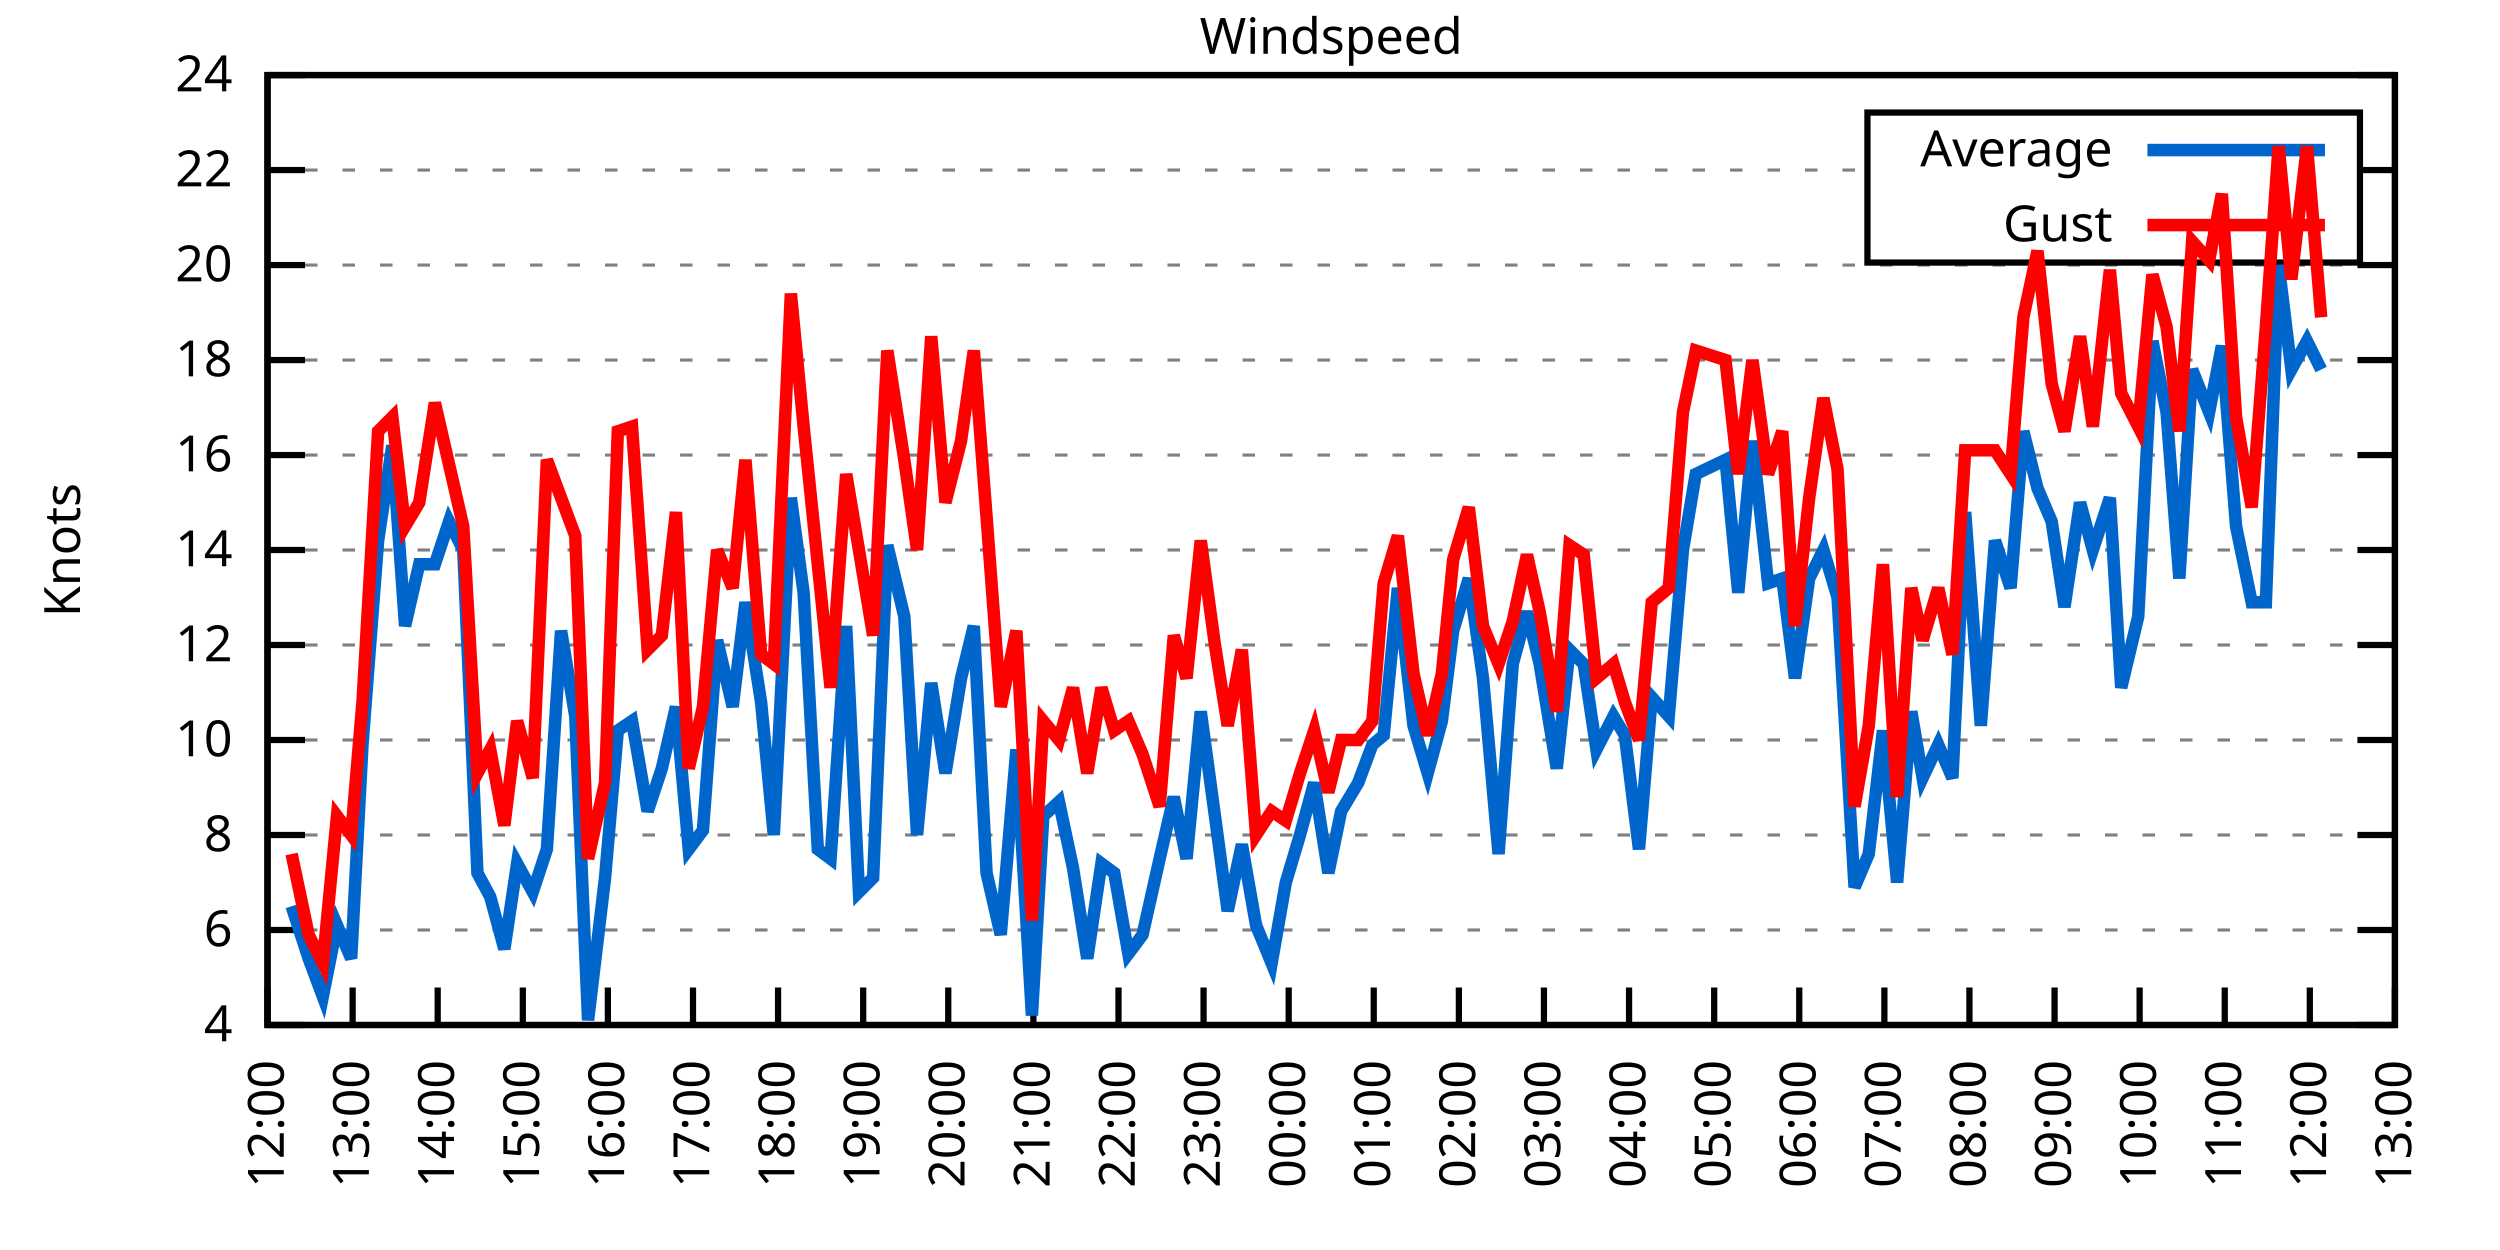
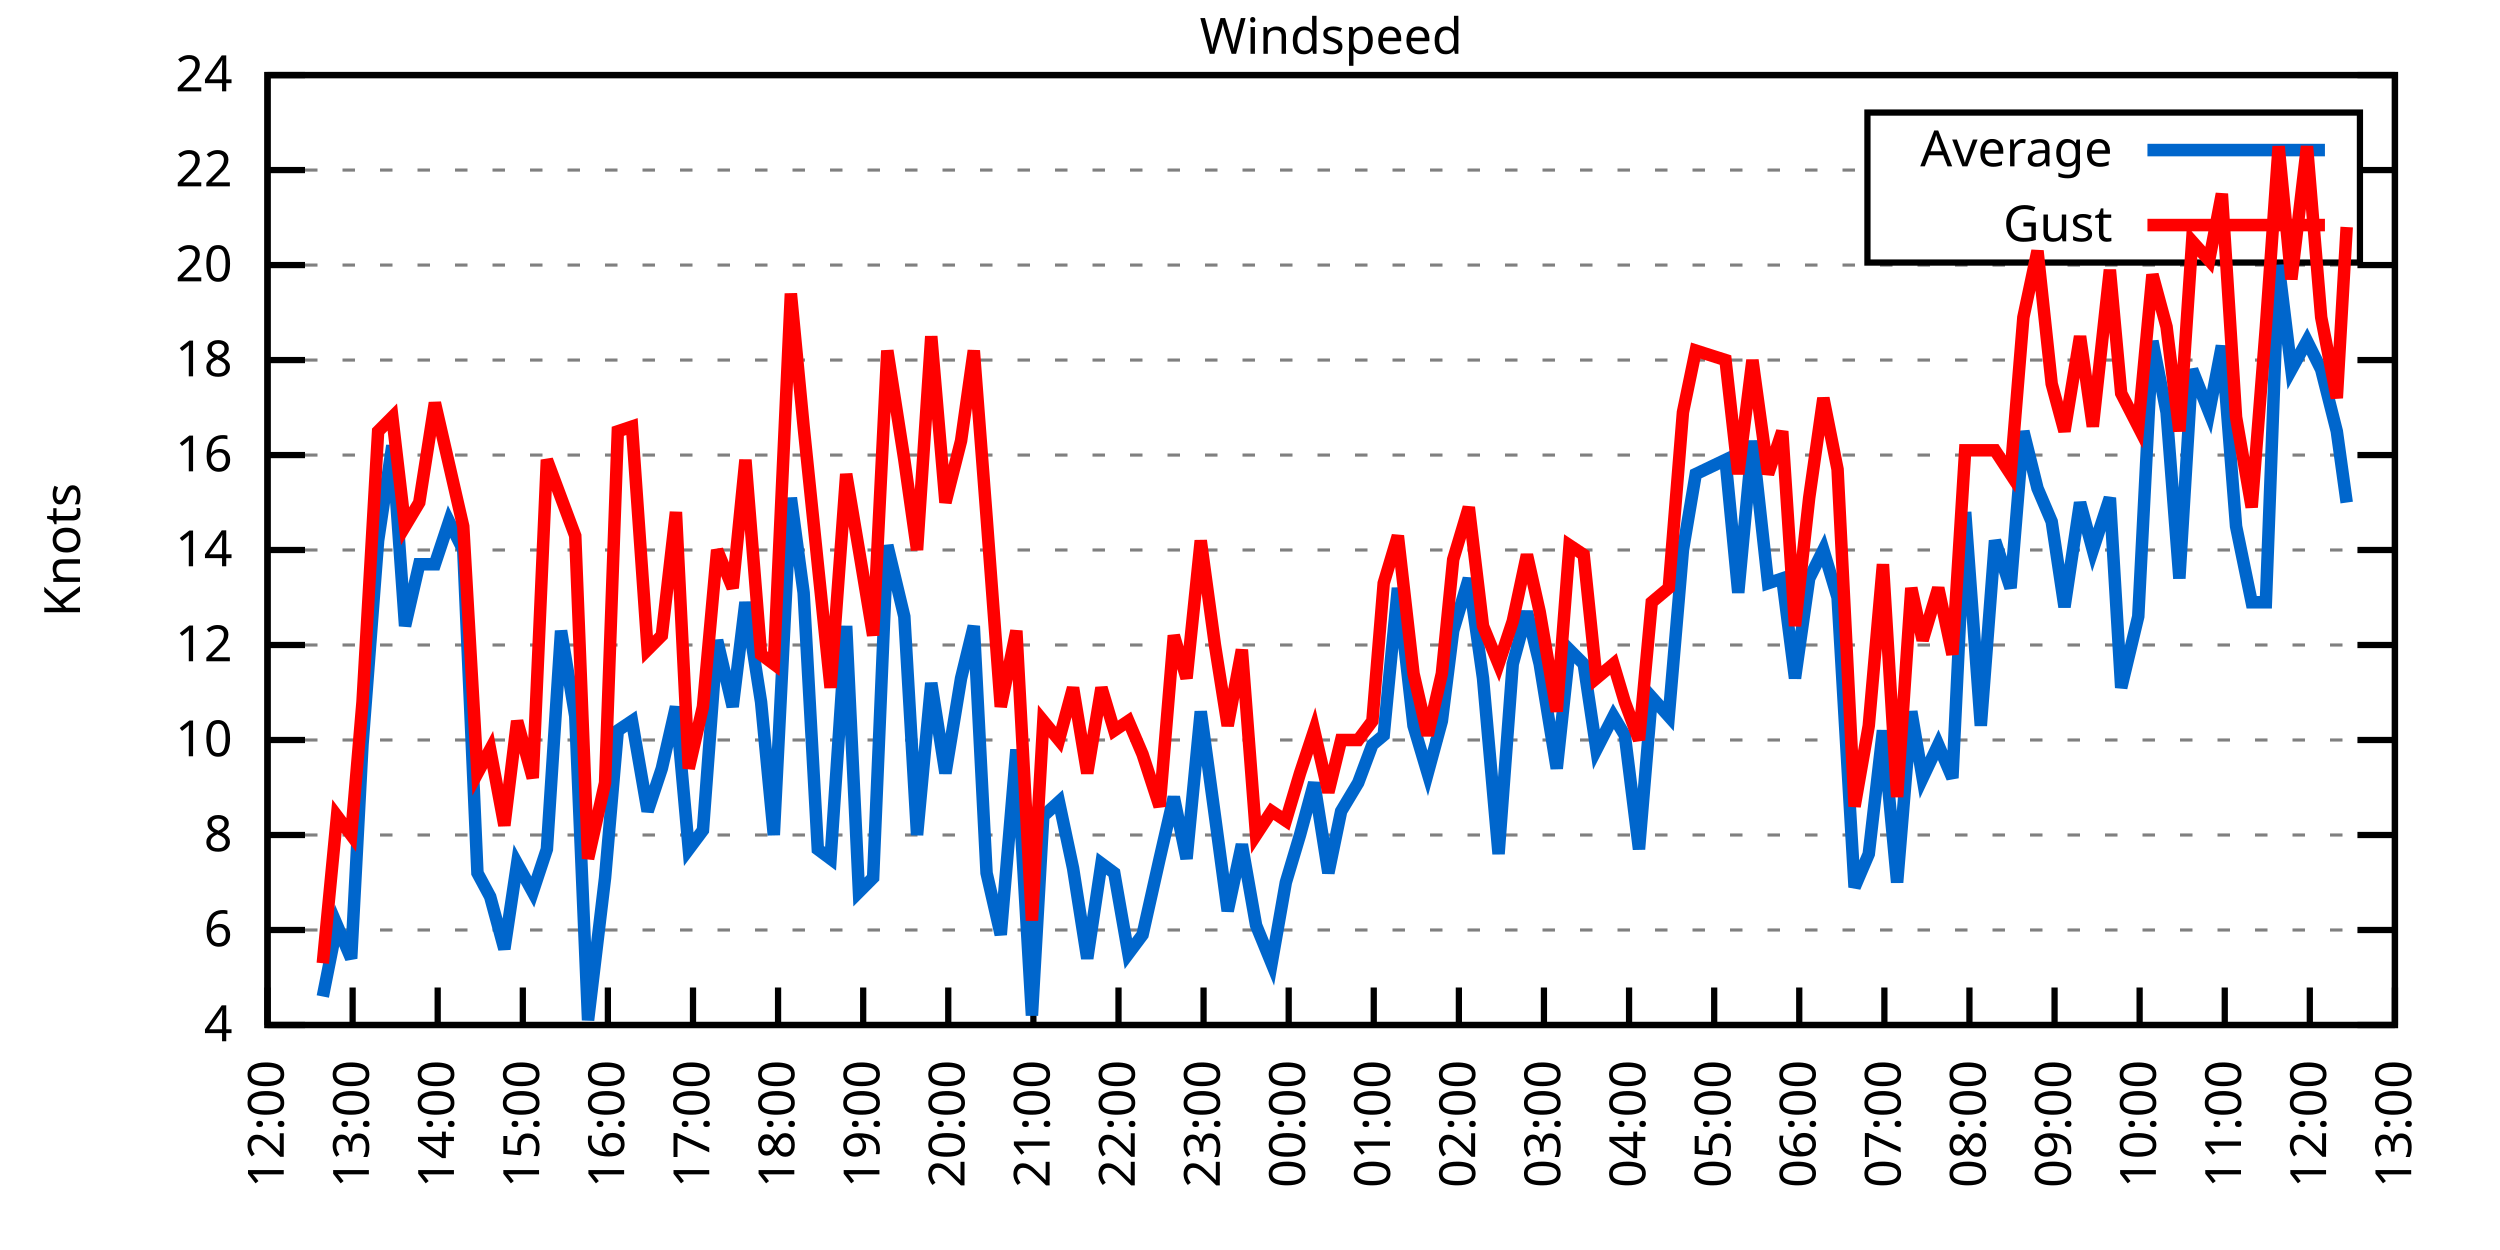
<svg xmlns="http://www.w3.org/2000/svg" xmlns:xlink="http://www.w3.org/1999/xlink" width="400" height="200" viewBox="0 0 400 200">
  <g id="gnuplot_canvas">
    <rect x="0" y="0" width="400" height="200" fill="none" />
    <defs>
      <circle id="gpDot" r="0.5" stroke-width="0.5" stroke="currentColor" />
      <path id="gpPt0" stroke-width="0.333" stroke="currentColor" d="M-1,0 h2 M0,-1 v2" />
      <path id="gpPt1" stroke-width="0.333" stroke="currentColor" d="M-1,-1 L1,1 M1,-1 L-1,1" />
      <path id="gpPt2" stroke-width="0.333" stroke="currentColor" d="M-1,0 L1,0 M0,-1 L0,1 M-1,-1 L1,1 M-1,1 L1,-1" />
      <rect id="gpPt3" stroke-width="0.333" stroke="currentColor" x="-1" y="-1" width="2" height="2" />
      <rect id="gpPt4" stroke-width="0.333" stroke="currentColor" fill="currentColor" x="-1" y="-1" width="2" height="2" />
      <circle id="gpPt5" stroke-width="0.333" stroke="currentColor" cx="0" cy="0" r="1" />
      <use xlink:href="#gpPt5" id="gpPt6" fill="currentColor" stroke="none" />
      <path id="gpPt7" stroke-width="0.333" stroke="currentColor" d="M0,-1.33 L-1.33,0.67 L1.33,0.67 z" />
      <use xlink:href="#gpPt7" id="gpPt8" fill="currentColor" stroke="none" />
      <use xlink:href="#gpPt7" id="gpPt9" stroke="currentColor" transform="rotate(180)" />
      <use xlink:href="#gpPt9" id="gpPt10" fill="currentColor" stroke="none" />
      <use xlink:href="#gpPt3" id="gpPt11" stroke="currentColor" transform="rotate(45)" />
      <use xlink:href="#gpPt11" id="gpPt12" fill="currentColor" stroke="none" />
      <path id="gpPt13" stroke-width="0.333" stroke="currentColor" d="M0,1.330 L1.265,0.411 L0.782,-1.067 L-0.782,-1.076 L-1.265,0.411 z" />
      <use xlink:href="#gpPt13" id="gpPt14" fill="currentColor" stroke="none" />
      <filter id="textbox" filterUnits="objectBoundingBox" x="0" y="0" height="1" width="1">
        <feFlood flood-color="white" flood-opacity="1" result="bgnd" />
        <feComposite in="SourceGraphic" in2="bgnd" operator="atop" />
      </filter>
      <filter id="greybox" filterUnits="objectBoundingBox" x="0" y="0" height="1" width="1">
        <feFlood flood-color="lightgrey" flood-opacity="1" result="grey" />
        <feComposite in="SourceGraphic" in2="grey" operator="atop" />
      </filter>
    </defs>
    <g fill="none" color="white" stroke="currentColor" stroke-width="1.00" stroke-linecap="butt" stroke-linejoin="miter">
</g>
    <g fill="none" color="black" stroke="currentColor" stroke-width="1.00" stroke-linecap="butt" stroke-linejoin="miter">
      <g stroke="none" shape-rendering="crispEdges">
        <polygon fill="rgb(255, 255, 255)" points="42.80,164.00 383.18,164.00 383.18,12.02 42.80,12.02 " />
      </g>
    </g>
    <g fill="none" color="black" stroke="currentColor" stroke-width="1.00" stroke-linecap="butt" stroke-linejoin="miter">
</g>
    <g fill="none" color="black" stroke="black" stroke-width="0.50" stroke-linecap="butt" stroke-linejoin="miter">
</g>
    <g fill="none" color="gray" stroke="currentColor" stroke-width="0.50" stroke-linecap="butt" stroke-linejoin="miter">
      <path stroke="gray" stroke-dasharray="2,4" class="gridline" d="M42.80,164.00 L383.19,164.00  " />
    </g>
    <g fill="none" color="gray" stroke="gray" stroke-width="1.00" stroke-linecap="butt" stroke-linejoin="miter">
</g>
    <g fill="none" color="black" stroke="currentColor" stroke-width="1.00" stroke-linecap="butt" stroke-linejoin="miter">
      <path stroke="black" d="M42.80,164.00 L48.80,164.00 M383.19,164.00 L377.19,164.00  " />
      <g transform="translate(37.20,166.60)" stroke="none" fill="black" font-family="Sans" font-size="8.00" text-anchor="end">
        <text>
          <tspan font-family="Sans"> 4</tspan>
        </text>
      </g>
    </g>
    <g fill="none" color="black" stroke="currentColor" stroke-width="1.00" stroke-linecap="butt" stroke-linejoin="miter">
</g>
    <g fill="none" color="black" stroke="black" stroke-width="0.50" stroke-linecap="butt" stroke-linejoin="miter">
</g>
    <g fill="none" color="gray" stroke="currentColor" stroke-width="0.50" stroke-linecap="butt" stroke-linejoin="miter">
      <path stroke="gray" stroke-dasharray="2,4" class="gridline" d="M42.80,148.80 L383.19,148.80  " />
    </g>
    <g fill="none" color="gray" stroke="gray" stroke-width="1.00" stroke-linecap="butt" stroke-linejoin="miter">
</g>
    <g fill="none" color="black" stroke="currentColor" stroke-width="1.00" stroke-linecap="butt" stroke-linejoin="miter">
      <path stroke="black" d="M42.80,148.80 L48.80,148.80 M383.19,148.80 L377.19,148.80  " />
      <g transform="translate(37.20,151.40)" stroke="none" fill="black" font-family="Sans" font-size="8.00" text-anchor="end">
        <text>
          <tspan font-family="Sans"> 6</tspan>
        </text>
      </g>
    </g>
    <g fill="none" color="black" stroke="currentColor" stroke-width="1.00" stroke-linecap="butt" stroke-linejoin="miter">
</g>
    <g fill="none" color="black" stroke="black" stroke-width="0.50" stroke-linecap="butt" stroke-linejoin="miter">
</g>
    <g fill="none" color="gray" stroke="currentColor" stroke-width="0.50" stroke-linecap="butt" stroke-linejoin="miter">
      <path stroke="gray" stroke-dasharray="2,4" class="gridline" d="M42.80,133.60 L383.19,133.60  " />
    </g>
    <g fill="none" color="gray" stroke="gray" stroke-width="1.00" stroke-linecap="butt" stroke-linejoin="miter">
</g>
    <g fill="none" color="black" stroke="currentColor" stroke-width="1.00" stroke-linecap="butt" stroke-linejoin="miter">
      <path stroke="black" d="M42.80,133.60 L48.80,133.60 M383.19,133.60 L377.19,133.60  " />
      <g transform="translate(37.20,136.20)" stroke="none" fill="black" font-family="Sans" font-size="8.00" text-anchor="end">
        <text>
          <tspan font-family="Sans"> 8</tspan>
        </text>
      </g>
    </g>
    <g fill="none" color="black" stroke="currentColor" stroke-width="1.00" stroke-linecap="butt" stroke-linejoin="miter">
</g>
    <g fill="none" color="black" stroke="black" stroke-width="0.50" stroke-linecap="butt" stroke-linejoin="miter">
</g>
    <g fill="none" color="gray" stroke="currentColor" stroke-width="0.50" stroke-linecap="butt" stroke-linejoin="miter">
      <path stroke="gray" stroke-dasharray="2,4" class="gridline" d="M42.80,118.40 L383.19,118.40  " />
    </g>
    <g fill="none" color="gray" stroke="gray" stroke-width="1.00" stroke-linecap="butt" stroke-linejoin="miter">
</g>
    <g fill="none" color="black" stroke="currentColor" stroke-width="1.00" stroke-linecap="butt" stroke-linejoin="miter">
      <path stroke="black" d="M42.80,118.40 L48.80,118.40 M383.19,118.40 L377.19,118.40  " />
      <g transform="translate(37.20,121.00)" stroke="none" fill="black" font-family="Sans" font-size="8.00" text-anchor="end">
        <text>
          <tspan font-family="Sans"> 10</tspan>
        </text>
      </g>
    </g>
    <g fill="none" color="black" stroke="currentColor" stroke-width="1.00" stroke-linecap="butt" stroke-linejoin="miter">
</g>
    <g fill="none" color="black" stroke="black" stroke-width="0.50" stroke-linecap="butt" stroke-linejoin="miter">
</g>
    <g fill="none" color="gray" stroke="currentColor" stroke-width="0.50" stroke-linecap="butt" stroke-linejoin="miter">
      <path stroke="gray" stroke-dasharray="2,4" class="gridline" d="M42.80,103.20 L383.19,103.20  " />
    </g>
    <g fill="none" color="gray" stroke="gray" stroke-width="1.00" stroke-linecap="butt" stroke-linejoin="miter">
</g>
    <g fill="none" color="black" stroke="currentColor" stroke-width="1.00" stroke-linecap="butt" stroke-linejoin="miter">
      <path stroke="black" d="M42.80,103.20 L48.80,103.20 M383.19,103.20 L377.19,103.20  " />
      <g transform="translate(37.20,105.80)" stroke="none" fill="black" font-family="Sans" font-size="8.00" text-anchor="end">
        <text>
          <tspan font-family="Sans"> 12</tspan>
        </text>
      </g>
    </g>
    <g fill="none" color="black" stroke="currentColor" stroke-width="1.00" stroke-linecap="butt" stroke-linejoin="miter">
</g>
    <g fill="none" color="black" stroke="black" stroke-width="0.50" stroke-linecap="butt" stroke-linejoin="miter">
</g>
    <g fill="none" color="gray" stroke="currentColor" stroke-width="0.50" stroke-linecap="butt" stroke-linejoin="miter">
      <path stroke="gray" stroke-dasharray="2,4" class="gridline" d="M42.80,88.00 L383.19,88.00  " />
    </g>
    <g fill="none" color="gray" stroke="gray" stroke-width="1.00" stroke-linecap="butt" stroke-linejoin="miter">
</g>
    <g fill="none" color="black" stroke="currentColor" stroke-width="1.00" stroke-linecap="butt" stroke-linejoin="miter">
      <path stroke="black" d="M42.80,88.00 L48.80,88.00 M383.19,88.00 L377.19,88.00  " />
      <g transform="translate(37.20,90.60)" stroke="none" fill="black" font-family="Sans" font-size="8.00" text-anchor="end">
        <text>
          <tspan font-family="Sans"> 14</tspan>
        </text>
      </g>
    </g>
    <g fill="none" color="black" stroke="currentColor" stroke-width="1.00" stroke-linecap="butt" stroke-linejoin="miter">
</g>
    <g fill="none" color="black" stroke="black" stroke-width="0.50" stroke-linecap="butt" stroke-linejoin="miter">
</g>
    <g fill="none" color="gray" stroke="currentColor" stroke-width="0.50" stroke-linecap="butt" stroke-linejoin="miter">
      <path stroke="gray" stroke-dasharray="2,4" class="gridline" d="M42.80,72.81 L383.19,72.81  " />
    </g>
    <g fill="none" color="gray" stroke="gray" stroke-width="1.00" stroke-linecap="butt" stroke-linejoin="miter">
</g>
    <g fill="none" color="black" stroke="currentColor" stroke-width="1.00" stroke-linecap="butt" stroke-linejoin="miter">
      <path stroke="black" d="M42.80,72.81 L48.80,72.81 M383.19,72.81 L377.19,72.81  " />
      <g transform="translate(37.20,75.41)" stroke="none" fill="black" font-family="Sans" font-size="8.00" text-anchor="end">
        <text>
          <tspan font-family="Sans"> 16</tspan>
        </text>
      </g>
    </g>
    <g fill="none" color="black" stroke="currentColor" stroke-width="1.00" stroke-linecap="butt" stroke-linejoin="miter">
</g>
    <g fill="none" color="black" stroke="black" stroke-width="0.50" stroke-linecap="butt" stroke-linejoin="miter">
</g>
    <g fill="none" color="gray" stroke="currentColor" stroke-width="0.50" stroke-linecap="butt" stroke-linejoin="miter">
      <path stroke="gray" stroke-dasharray="2,4" class="gridline" d="M42.80,57.61 L383.19,57.61  " />
    </g>
    <g fill="none" color="gray" stroke="gray" stroke-width="1.00" stroke-linecap="butt" stroke-linejoin="miter">
</g>
    <g fill="none" color="black" stroke="currentColor" stroke-width="1.00" stroke-linecap="butt" stroke-linejoin="miter">
      <path stroke="black" d="M42.80,57.61 L48.80,57.61 M383.19,57.61 L377.19,57.61  " />
      <g transform="translate(37.20,60.21)" stroke="none" fill="black" font-family="Sans" font-size="8.00" text-anchor="end">
        <text>
          <tspan font-family="Sans"> 18</tspan>
        </text>
      </g>
    </g>
    <g fill="none" color="black" stroke="currentColor" stroke-width="1.00" stroke-linecap="butt" stroke-linejoin="miter">
</g>
    <g fill="none" color="black" stroke="black" stroke-width="0.50" stroke-linecap="butt" stroke-linejoin="miter">
</g>
    <g fill="none" color="gray" stroke="currentColor" stroke-width="0.50" stroke-linecap="butt" stroke-linejoin="miter">
      <path stroke="gray" stroke-dasharray="2,4" class="gridline" d="M42.80,42.41 L383.19,42.41  " />
    </g>
    <g fill="none" color="gray" stroke="gray" stroke-width="1.00" stroke-linecap="butt" stroke-linejoin="miter">
</g>
    <g fill="none" color="black" stroke="currentColor" stroke-width="1.00" stroke-linecap="butt" stroke-linejoin="miter">
      <path stroke="black" d="M42.80,42.41 L48.80,42.41 M383.19,42.41 L377.19,42.41  " />
      <g transform="translate(37.20,45.01)" stroke="none" fill="black" font-family="Sans" font-size="8.00" text-anchor="end">
        <text>
          <tspan font-family="Sans"> 20</tspan>
        </text>
      </g>
    </g>
    <g fill="none" color="black" stroke="currentColor" stroke-width="1.00" stroke-linecap="butt" stroke-linejoin="miter">
</g>
    <g fill="none" color="black" stroke="black" stroke-width="0.50" stroke-linecap="butt" stroke-linejoin="miter">
</g>
    <g fill="none" color="gray" stroke="currentColor" stroke-width="0.50" stroke-linecap="butt" stroke-linejoin="miter">
      <path stroke="gray" stroke-dasharray="2,4" class="gridline" d="M42.80,27.21 L298.79,27.21 M377.59,27.21 L383.19,27.21  " />
    </g>
    <g fill="none" color="gray" stroke="gray" stroke-width="1.00" stroke-linecap="butt" stroke-linejoin="miter">
</g>
    <g fill="none" color="black" stroke="currentColor" stroke-width="1.00" stroke-linecap="butt" stroke-linejoin="miter">
      <path stroke="black" d="M42.80,27.21 L48.80,27.21 M383.19,27.21 L377.19,27.21  " />
      <g transform="translate(37.20,29.81)" stroke="none" fill="black" font-family="Sans" font-size="8.00" text-anchor="end">
        <text>
          <tspan font-family="Sans"> 22</tspan>
        </text>
      </g>
    </g>
    <g fill="none" color="black" stroke="currentColor" stroke-width="1.00" stroke-linecap="butt" stroke-linejoin="miter">
</g>
    <g fill="none" color="black" stroke="black" stroke-width="0.50" stroke-linecap="butt" stroke-linejoin="miter">
</g>
    <g fill="none" color="gray" stroke="currentColor" stroke-width="0.50" stroke-linecap="butt" stroke-linejoin="miter">
      <path stroke="gray" stroke-dasharray="2,4" class="gridline" d="M42.80,12.01 L383.19,12.01  " />
    </g>
    <g fill="none" color="gray" stroke="gray" stroke-width="1.00" stroke-linecap="butt" stroke-linejoin="miter">
</g>
    <g fill="none" color="black" stroke="currentColor" stroke-width="1.00" stroke-linecap="butt" stroke-linejoin="miter">
      <path stroke="black" d="M42.80,12.01 L48.80,12.01 M383.19,12.01 L377.19,12.01  " />
      <g transform="translate(37.20,14.61)" stroke="none" fill="black" font-family="Sans" font-size="8.00" text-anchor="end">
        <text>
          <tspan font-family="Sans"> 24</tspan>
        </text>
      </g>
    </g>
    <g fill="none" color="black" stroke="currentColor" stroke-width="1.00" stroke-linecap="butt" stroke-linejoin="miter">
      <path stroke="black" d="M42.80,164.00 L42.80,158.00  " />
      <g transform="translate(45.40,169.60) rotate(270.00)" stroke="none" fill="black" font-family="Sans" font-size="8.00" text-anchor="end">
        <text>
          <tspan font-family="Sans">12:00</tspan>
        </text>
      </g>
    </g>
    <g fill="none" color="black" stroke="currentColor" stroke-width="1.00" stroke-linecap="butt" stroke-linejoin="miter">
      <path stroke="black" d="M56.42,164.00 L56.42,158.00  " />
      <g transform="translate(59.02,169.60) rotate(270.00)" stroke="none" fill="black" font-family="Sans" font-size="8.00" text-anchor="end">
        <text>
          <tspan font-family="Sans">13:00</tspan>
        </text>
      </g>
    </g>
    <g fill="none" color="black" stroke="currentColor" stroke-width="1.00" stroke-linecap="butt" stroke-linejoin="miter">
      <path stroke="black" d="M70.03,164.00 L70.03,158.00  " />
      <g transform="translate(72.63,169.60) rotate(270.00)" stroke="none" fill="black" font-family="Sans" font-size="8.00" text-anchor="end">
        <text>
          <tspan font-family="Sans">14:00</tspan>
        </text>
      </g>
    </g>
    <g fill="none" color="black" stroke="currentColor" stroke-width="1.00" stroke-linecap="butt" stroke-linejoin="miter">
      <path stroke="black" d="M83.65,164.00 L83.65,158.00  " />
      <g transform="translate(86.25,169.60) rotate(270.00)" stroke="none" fill="black" font-family="Sans" font-size="8.00" text-anchor="end">
        <text>
          <tspan font-family="Sans">15:00</tspan>
        </text>
      </g>
    </g>
    <g fill="none" color="black" stroke="currentColor" stroke-width="1.00" stroke-linecap="butt" stroke-linejoin="miter">
      <path stroke="black" d="M97.26,164.00 L97.26,158.00  " />
      <g transform="translate(99.86,169.60) rotate(270.00)" stroke="none" fill="black" font-family="Sans" font-size="8.00" text-anchor="end">
        <text>
          <tspan font-family="Sans">16:00</tspan>
        </text>
      </g>
    </g>
    <g fill="none" color="black" stroke="currentColor" stroke-width="1.00" stroke-linecap="butt" stroke-linejoin="miter">
      <path stroke="black" d="M110.88,164.00 L110.88,158.00  " />
      <g transform="translate(113.48,169.60) rotate(270.00)" stroke="none" fill="black" font-family="Sans" font-size="8.00" text-anchor="end">
        <text>
          <tspan font-family="Sans">17:00</tspan>
        </text>
      </g>
    </g>
    <g fill="none" color="black" stroke="currentColor" stroke-width="1.00" stroke-linecap="butt" stroke-linejoin="miter">
      <path stroke="black" d="M124.49,164.00 L124.49,158.00  " />
      <g transform="translate(127.09,169.60) rotate(270.00)" stroke="none" fill="black" font-family="Sans" font-size="8.00" text-anchor="end">
        <text>
          <tspan font-family="Sans">18:00</tspan>
        </text>
      </g>
    </g>
    <g fill="none" color="black" stroke="currentColor" stroke-width="1.00" stroke-linecap="butt" stroke-linejoin="miter">
      <path stroke="black" d="M138.11,164.00 L138.11,158.00  " />
      <g transform="translate(140.71,169.60) rotate(270.00)" stroke="none" fill="black" font-family="Sans" font-size="8.00" text-anchor="end">
        <text>
          <tspan font-family="Sans">19:00</tspan>
        </text>
      </g>
    </g>
    <g fill="none" color="black" stroke="currentColor" stroke-width="1.00" stroke-linecap="butt" stroke-linejoin="miter">
      <path stroke="black" d="M151.72,164.00 L151.72,158.00  " />
      <g transform="translate(154.32,169.60) rotate(270.00)" stroke="none" fill="black" font-family="Sans" font-size="8.00" text-anchor="end">
        <text>
          <tspan font-family="Sans">20:00</tspan>
        </text>
      </g>
    </g>
    <g fill="none" color="black" stroke="currentColor" stroke-width="1.00" stroke-linecap="butt" stroke-linejoin="miter">
      <path stroke="black" d="M165.34,164.00 L165.34,158.00  " />
      <g transform="translate(167.94,169.60) rotate(270.00)" stroke="none" fill="black" font-family="Sans" font-size="8.00" text-anchor="end">
        <text>
          <tspan font-family="Sans">21:00</tspan>
        </text>
      </g>
    </g>
    <g fill="none" color="black" stroke="currentColor" stroke-width="1.00" stroke-linecap="butt" stroke-linejoin="miter">
      <path stroke="black" d="M178.96,164.00 L178.96,158.00  " />
      <g transform="translate(181.56,169.60) rotate(270.00)" stroke="none" fill="black" font-family="Sans" font-size="8.00" text-anchor="end">
        <text>
          <tspan font-family="Sans">22:00</tspan>
        </text>
      </g>
    </g>
    <g fill="none" color="black" stroke="currentColor" stroke-width="1.00" stroke-linecap="butt" stroke-linejoin="miter">
      <path stroke="black" d="M192.57,164.00 L192.57,158.00  " />
      <g transform="translate(195.17,169.60) rotate(270.00)" stroke="none" fill="black" font-family="Sans" font-size="8.00" text-anchor="end">
        <text>
          <tspan font-family="Sans">23:00</tspan>
        </text>
      </g>
    </g>
    <g fill="none" color="black" stroke="currentColor" stroke-width="1.00" stroke-linecap="butt" stroke-linejoin="miter">
      <path stroke="black" d="M206.19,164.00 L206.19,158.00  " />
      <g transform="translate(208.79,169.60) rotate(270.00)" stroke="none" fill="black" font-family="Sans" font-size="8.00" text-anchor="end">
        <text>
          <tspan font-family="Sans">00:00</tspan>
        </text>
      </g>
    </g>
    <g fill="none" color="black" stroke="currentColor" stroke-width="1.00" stroke-linecap="butt" stroke-linejoin="miter">
      <path stroke="black" d="M219.80,164.00 L219.80,158.00  " />
      <g transform="translate(222.40,169.60) rotate(270.00)" stroke="none" fill="black" font-family="Sans" font-size="8.00" text-anchor="end">
        <text>
          <tspan font-family="Sans">01:00</tspan>
        </text>
      </g>
    </g>
    <g fill="none" color="black" stroke="currentColor" stroke-width="1.00" stroke-linecap="butt" stroke-linejoin="miter">
      <path stroke="black" d="M233.42,164.00 L233.42,158.00  " />
      <g transform="translate(236.02,169.60) rotate(270.00)" stroke="none" fill="black" font-family="Sans" font-size="8.00" text-anchor="end">
        <text>
          <tspan font-family="Sans">02:00</tspan>
        </text>
      </g>
    </g>
    <g fill="none" color="black" stroke="currentColor" stroke-width="1.00" stroke-linecap="butt" stroke-linejoin="miter">
      <path stroke="black" d="M247.03,164.00 L247.03,158.00  " />
      <g transform="translate(249.63,169.60) rotate(270.00)" stroke="none" fill="black" font-family="Sans" font-size="8.00" text-anchor="end">
        <text>
          <tspan font-family="Sans">03:00</tspan>
        </text>
      </g>
    </g>
    <g fill="none" color="black" stroke="currentColor" stroke-width="1.00" stroke-linecap="butt" stroke-linejoin="miter">
      <path stroke="black" d="M260.65,164.00 L260.65,158.00  " />
      <g transform="translate(263.25,169.60) rotate(270.00)" stroke="none" fill="black" font-family="Sans" font-size="8.00" text-anchor="end">
        <text>
          <tspan font-family="Sans">04:00</tspan>
        </text>
      </g>
    </g>
    <g fill="none" color="black" stroke="currentColor" stroke-width="1.00" stroke-linecap="butt" stroke-linejoin="miter">
      <path stroke="black" d="M274.27,164.00 L274.27,158.00  " />
      <g transform="translate(276.87,169.60) rotate(270.00)" stroke="none" fill="black" font-family="Sans" font-size="8.00" text-anchor="end">
        <text>
          <tspan font-family="Sans">05:00</tspan>
        </text>
      </g>
    </g>
    <g fill="none" color="black" stroke="currentColor" stroke-width="1.00" stroke-linecap="butt" stroke-linejoin="miter">
      <path stroke="black" d="M287.88,164.00 L287.88,158.00  " />
      <g transform="translate(290.48,169.60) rotate(270.00)" stroke="none" fill="black" font-family="Sans" font-size="8.00" text-anchor="end">
        <text>
          <tspan font-family="Sans">06:00</tspan>
        </text>
      </g>
    </g>
    <g fill="none" color="black" stroke="currentColor" stroke-width="1.00" stroke-linecap="butt" stroke-linejoin="miter">
      <path stroke="black" d="M301.50,164.00 L301.50,158.00  " />
      <g transform="translate(304.10,169.60) rotate(270.00)" stroke="none" fill="black" font-family="Sans" font-size="8.00" text-anchor="end">
        <text>
          <tspan font-family="Sans">07:00</tspan>
        </text>
      </g>
    </g>
    <g fill="none" color="black" stroke="currentColor" stroke-width="1.00" stroke-linecap="butt" stroke-linejoin="miter">
      <path stroke="black" d="M315.11,164.00 L315.11,158.00  " />
      <g transform="translate(317.71,169.60) rotate(270.00)" stroke="none" fill="black" font-family="Sans" font-size="8.00" text-anchor="end">
        <text>
          <tspan font-family="Sans">08:00</tspan>
        </text>
      </g>
    </g>
    <g fill="none" color="black" stroke="currentColor" stroke-width="1.00" stroke-linecap="butt" stroke-linejoin="miter">
      <path stroke="black" d="M328.73,164.00 L328.73,158.00  " />
      <g transform="translate(331.33,169.60) rotate(270.00)" stroke="none" fill="black" font-family="Sans" font-size="8.00" text-anchor="end">
        <text>
          <tspan font-family="Sans">09:00</tspan>
        </text>
      </g>
    </g>
    <g fill="none" color="black" stroke="currentColor" stroke-width="1.00" stroke-linecap="butt" stroke-linejoin="miter">
      <path stroke="black" d="M342.34,164.00 L342.34,158.00  " />
      <g transform="translate(344.94,169.60) rotate(270.00)" stroke="none" fill="black" font-family="Sans" font-size="8.00" text-anchor="end">
        <text>
          <tspan font-family="Sans">10:00</tspan>
        </text>
      </g>
    </g>
    <g fill="none" color="black" stroke="currentColor" stroke-width="1.00" stroke-linecap="butt" stroke-linejoin="miter">
      <path stroke="black" d="M355.96,164.00 L355.96,158.00  " />
      <g transform="translate(358.56,169.60) rotate(270.00)" stroke="none" fill="black" font-family="Sans" font-size="8.00" text-anchor="end">
        <text>
          <tspan font-family="Sans">11:00</tspan>
        </text>
      </g>
    </g>
    <g fill="none" color="black" stroke="currentColor" stroke-width="1.00" stroke-linecap="butt" stroke-linejoin="miter">
      <path stroke="black" d="M369.57,164.00 L369.57,158.00  " />
      <g transform="translate(372.17,169.60) rotate(270.00)" stroke="none" fill="black" font-family="Sans" font-size="8.00" text-anchor="end">
        <text>
          <tspan font-family="Sans">12:00</tspan>
        </text>
      </g>
    </g>
    <g fill="none" color="black" stroke="currentColor" stroke-width="1.00" stroke-linecap="butt" stroke-linejoin="miter">
      <path stroke="black" d="M383.19,164.00 L383.19,158.00  " />
      <g transform="translate(385.79,169.60) rotate(270.00)" stroke="none" fill="black" font-family="Sans" font-size="8.00" text-anchor="end">
        <text>
          <tspan font-family="Sans">13:00</tspan>
        </text>
      </g>
    </g>
    <g fill="none" color="black" stroke="currentColor" stroke-width="1.00" stroke-linecap="butt" stroke-linejoin="miter">
</g>
    <g fill="none" color="black" stroke="currentColor" stroke-width="1.00" stroke-linecap="butt" stroke-linejoin="miter">
      <path stroke="black" d="M42.80,12.01 L42.80,164.00 L383.19,164.00 L383.19,12.01 L42.80,12.01 Z  " />
    </g>
    <g fill="none" color="black" stroke="currentColor" stroke-width="1.00" stroke-linecap="butt" stroke-linejoin="miter">
</g>
    <g fill="none" color="black" stroke="currentColor" stroke-width="1.00" stroke-linecap="butt" stroke-linejoin="miter">
      <path stroke="black" d="M298.79,42.01 L298.79,18.01 L377.59,18.01 L377.59,42.01 L298.79,42.01 Z  " />
    </g>
    <g id="Windspeed_plot_1">
      <g fill="none" color="white" stroke="black" stroke-width="2.00" stroke-linecap="butt" stroke-linejoin="miter">
</g>
      <g fill="none" color="black" stroke="currentColor" stroke-width="2.00" stroke-linecap="butt" stroke-linejoin="miter">
        <g transform="translate(337.99,26.61)" stroke="none" fill="black" font-family="Sans" font-size="8.00" text-anchor="end">
          <text>
            <tspan font-family="Sans">Average</tspan>
          </text>
        </g>
      </g>
      <g fill="none" color="black" stroke="currentColor" stroke-width="2.00" stroke-linecap="butt" stroke-linejoin="miter">
-         <path stroke="rgb(  0, 102, 204)" d="M343.59,24.01 L371.99,24.01 M46.66,145.00 L49.38,153.36 L51.65,159.44 L53.92,148.04 L56.19,153.36 L58.00,119.16   L60.50,86.49 L62.77,71.29 L64.81,100.16 L67.08,90.28 L69.58,90.28 L71.85,83.45 L74.12,88.00 L76.39,139.68   L78.43,143.48 L80.70,151.84 L82.74,138.16 L85.24,142.72 L87.50,135.88 L89.77,100.92 L92.04,114.60 L94.09,163.24   L96.81,140.44 L98.85,116.88 L101.12,115.36 L103.62,129.80 L105.89,122.96 L108.15,113.08 L110.20,135.88 L112.47,132.84   L114.74,102.44 L117.23,113.08 L119.27,96.36 L121.77,112.32 L123.81,133.60 L126.54,79.65 L128.58,94.84 L130.85,135.88   L132.89,137.40 L135.39,100.16 L137.43,142.72 L139.70,140.44 L141.97,87.25 L144.69,98.64 L146.73,133.60 L149.00,109.28   L151.27,123.72 L153.77,108.52 L155.81,100.16 L157.85,139.68 L160.12,149.56 L162.62,119.92 L165.11,162.48 L166.93,130.56   L169.43,128.28 L171.69,138.92 L173.96,153.36 L176.23,138.16 L178.28,139.68 L180.54,152.60 L182.81,149.56 L185.54,137.40   L187.81,127.52 L189.85,137.40 L192.12,113.84 L194.39,130.56 L196.43,145.76 L198.70,135.12 L200.97,148.04 L203.46,154.12   L205.73,141.20 L208.00,133.60 L210.27,125.24 L212.54,139.68 L214.58,129.80 L217.31,125.24 L219.58,119.16 L221.39,117.64   L223.66,94.08 L226.16,116.12 L228.43,123.72 L230.70,115.36 L232.51,100.92 L235.01,92.56 L237.28,108.52 L239.77,136.64   L242.04,106.24 L244.31,97.88 L246.35,106.24 L249.08,122.96 L251.12,103.96 L253.39,106.24 L255.43,119.92 L258.15,114.60   L259.97,117.64 L262.24,135.88 L264.28,111.56 L267.00,114.60 L269.27,88.00 L271.32,75.85 L276.08,73.57 L278.12,94.84   L280.39,70.53 L282.89,93.32 L285.16,92.56 L287.20,108.52 L289.47,92.56 L291.74,88.00 L294.01,95.60 L296.73,141.96   L299.00,136.64 L301.27,116.88 L303.54,141.20 L305.81,113.84 L307.62,124.48 L310.12,119.16 L312.39,124.48 L314.43,81.93   L316.93,116.12 L319.20,86.49 L321.69,94.08 L323.74,69.01 L326.00,78.13 L328.27,83.45 L330.32,97.12 L332.81,80.41   L334.85,88.00 L337.58,79.65 L339.39,110.04 L342.12,98.64 L344.39,54.57 L346.65,65.97 L348.70,92.56 L350.74,59.13   L353.46,65.97 L355.50,55.33 L357.77,84.21 L360.27,96.36 L362.54,96.36 L364.58,42.41 L366.62,59.13 L369.12,54.57   L371.39,59.13  " />
+         <path stroke="rgb(  0, 102, 204)" d="M343.59,24.01 L371.99,24.01 M51.65,159.44 L53.92,148.04 L56.19,153.36 L58.00,119.16 L60.50,86.49 L62.77,71.29   L64.81,100.16 L67.08,90.28 L69.58,90.28 L71.85,83.45 L74.12,88.00 L76.39,139.68 L78.43,143.48 L80.70,151.84   L82.74,138.16 L85.24,142.72 L87.50,135.88 L89.77,100.92 L92.04,114.60 L94.09,163.24 L96.81,140.44 L98.85,116.88   L101.12,115.36 L103.62,129.80 L105.89,122.96 L108.15,113.08 L110.20,135.88 L112.47,132.84 L114.74,102.44 L117.23,113.08   L119.27,96.36 L121.77,112.32 L123.81,133.60 L126.54,79.65 L128.58,94.84 L130.85,135.88 L132.89,137.40 L135.39,100.16   L137.43,142.72 L139.70,140.44 L141.97,87.25 L144.69,98.64 L146.73,133.60 L149.00,109.28 L151.27,123.72 L153.77,108.52   L155.81,100.16 L157.85,139.68 L160.12,149.56 L162.62,119.92 L165.11,162.48 L166.93,130.56 L169.43,128.28 L171.69,138.92   L173.96,153.36 L176.23,138.16 L178.28,139.68 L180.54,152.60 L182.81,149.56 L185.54,137.40 L187.81,127.52 L189.85,137.40   L192.12,113.84 L194.39,130.56 L196.43,145.76 L198.70,135.12 L200.97,148.04 L203.46,154.12 L205.73,141.20 L208.00,133.60   L210.27,125.24 L212.54,139.68 L214.58,129.80 L217.31,125.24 L219.58,119.16 L221.39,117.64 L223.66,94.08 L226.16,116.12   L228.43,123.72 L230.70,115.36 L232.51,100.92 L235.01,92.56 L237.28,108.52 L239.77,136.64 L242.04,106.24 L244.31,97.88   L246.35,106.24 L249.08,122.96 L251.12,103.96 L253.39,106.24 L255.43,119.92 L258.15,114.60 L259.97,117.64 L262.24,135.88   L264.28,111.56 L267.00,114.60 L269.27,88.00 L271.32,75.85 L276.08,73.57 L278.12,94.84 L280.39,70.53 L282.89,93.32   L285.16,92.56 L287.20,108.52 L289.47,92.56 L291.74,88.00 L294.01,95.60 L296.73,141.96 L299.00,136.64 L301.27,116.88   L303.54,141.20 L305.81,113.84 L307.62,124.48 L310.12,119.16 L312.39,124.48 L314.43,81.93 L316.93,116.12 L319.20,86.49   L321.69,94.08 L323.74,69.01 L326.00,78.13 L328.27,83.45 L330.32,97.12 L332.81,80.41 L334.85,88.00 L337.58,79.65   L339.39,110.04 L342.12,98.64 L344.39,54.57 L346.65,65.97 L348.70,92.56 L350.74,59.13 L353.46,65.97 L355.50,55.33   L357.77,84.21 L360.27,96.36 L362.54,96.36 L364.58,42.41 L366.62,59.13 L369.12,54.57 L371.39,59.13 L373.89,69.01   L375.47,80.41  " />
      </g>
    </g>
    <g id="Windspeed_plot_2">
      <g fill="none" color="black" stroke="currentColor" stroke-width="2.00" stroke-linecap="butt" stroke-linejoin="miter">
        <g transform="translate(337.99,38.61)" stroke="none" fill="black" font-family="Sans" font-size="8.00" text-anchor="end">
          <text>
            <tspan font-family="Sans">Gust</tspan>
          </text>
        </g>
      </g>
      <g fill="none" color="black" stroke="currentColor" stroke-width="2.00" stroke-linecap="butt" stroke-linejoin="miter">
-         <path stroke="rgb(255,   0,   0)" d="M343.59,36.01 L371.99,36.01 M46.66,136.64 L49.38,149.56 L51.65,154.12 L53.92,130.56 L56.19,133.60 L58.00,112.32   L60.50,69.01 L62.77,66.73 L64.81,84.21 L67.08,80.41 L69.58,64.45 L71.85,74.33 L74.12,84.21 L76.39,123.72   L78.43,119.92 L80.70,132.08 L82.74,115.36 L85.24,124.48 L87.50,73.57 L89.77,79.65 L92.04,85.73 L94.09,137.40   L96.81,125.24 L98.85,69.01 L101.12,68.25 L103.62,103.96 L105.89,101.68 L108.15,81.93 L110.20,122.96 L112.47,113.08   L114.74,88.00 L117.23,94.08 L119.27,73.57 L121.77,104.72 L123.81,106.24 L126.54,46.97 L128.58,68.25 L130.85,90.28   L132.89,110.04 L135.39,75.85 L137.43,88.00 L139.70,101.68 L141.97,56.09 L144.69,73.57 L146.73,88.00 L149.00,53.81   L151.27,80.41 L153.77,70.53 L155.81,56.09 L157.85,82.69 L160.12,113.08 L162.62,100.92 L165.11,147.28 L166.93,115.36   L169.43,118.40 L171.69,110.04 L173.96,123.72 L176.23,110.04 L178.28,116.88 L180.54,115.36 L182.81,120.68 L185.54,129.04   L187.81,101.68 L189.85,108.52 L192.12,86.49 L194.39,103.20 L196.43,116.12 L198.70,103.96 L200.97,133.60 L203.46,129.80   L205.73,131.32 L208.00,123.72 L210.27,116.88 L212.54,126.76 L214.58,118.40 L217.31,118.40 L219.58,115.36 L221.39,93.32   L223.66,85.73 L226.16,107.76 L228.43,117.64 L230.70,107.76 L232.51,89.52 L235.01,81.17 L237.28,100.16 L239.77,106.24   L242.04,99.40 L244.31,88.76 L246.35,97.88 L249.08,113.84 L251.12,87.25 L253.39,88.76 L255.43,108.52 L258.15,106.24   L259.97,112.32 L262.24,118.40 L264.28,96.36 L267.00,94.08 L269.27,65.97 L271.32,56.09 L276.08,57.61 L278.12,75.85   L280.39,57.61 L282.89,75.85 L285.16,69.01 L287.20,100.16 L289.47,79.65 L291.74,63.69 L294.01,75.09 L296.73,129.04   L299.00,116.12 L301.27,90.28 L303.54,127.52 L305.81,94.08 L307.62,102.44 L310.12,94.08 L312.39,104.72 L314.43,72.05   L316.93,72.05 L319.20,72.05 L321.69,75.85 L323.74,50.77 L326.00,40.13 L328.27,61.41 L330.32,69.01 L332.81,53.81   L334.85,68.25 L337.58,43.17 L339.39,62.93 L342.12,68.25 L344.39,43.93 L346.65,52.29 L348.70,69.01 L350.74,38.61   L353.46,41.65 L355.50,31.01 L357.77,66.73 L360.27,81.17 L362.54,52.29 L364.58,23.41 L366.62,44.69 L369.12,23.41   L371.39,50.77  " />
+         <path stroke="rgb(255,   0,   0)" d="M343.59,36.01 L371.99,36.01 M51.65,154.12 L53.92,130.56 L56.19,133.60 L58.00,112.32 L60.50,69.01 L62.77,66.73   L64.81,84.21 L67.08,80.41 L69.58,64.45 L71.85,74.33 L74.12,84.21 L76.39,123.72 L78.43,119.92 L80.70,132.08   L82.74,115.36 L85.24,124.48 L87.50,73.57 L89.77,79.65 L92.04,85.73 L94.09,137.40 L96.81,125.24 L98.85,69.01   L101.12,68.25 L103.62,103.96 L105.89,101.68 L108.15,81.93 L110.20,122.96 L112.47,113.08 L114.74,88.00 L117.23,94.08   L119.27,73.57 L121.77,104.72 L123.81,106.24 L126.54,46.97 L128.58,68.25 L130.85,90.28 L132.89,110.04 L135.39,75.85   L137.43,88.00 L139.70,101.68 L141.97,56.09 L144.69,73.57 L146.73,88.00 L149.00,53.81 L151.27,80.41 L153.77,70.53   L155.81,56.09 L157.85,82.69 L160.12,113.08 L162.62,100.92 L165.11,147.28 L166.93,115.36 L169.43,118.40 L171.69,110.04   L173.96,123.72 L176.23,110.04 L178.28,116.88 L180.54,115.36 L182.81,120.68 L185.54,129.04 L187.81,101.68 L189.85,108.52   L192.12,86.49 L194.39,103.20 L196.43,116.12 L198.70,103.96 L200.97,133.60 L203.46,129.80 L205.73,131.32 L208.00,123.72   L210.27,116.88 L212.54,126.76 L214.58,118.40 L217.31,118.40 L219.58,115.36 L221.39,93.32 L223.66,85.73 L226.16,107.76   L228.43,117.64 L230.70,107.76 L232.51,89.52 L235.01,81.17 L237.28,100.16 L239.77,106.24 L242.04,99.40 L244.31,88.76   L246.35,97.88 L249.08,113.84 L251.12,87.25 L253.39,88.76 L255.43,108.52 L258.15,106.24 L259.97,112.32 L262.24,118.40   L264.28,96.36 L267.00,94.08 L269.27,65.97 L271.32,56.09 L276.08,57.61 L278.12,75.85 L280.39,57.61 L282.89,75.85   L285.16,69.01 L287.20,100.16 L289.47,79.65 L291.74,63.69 L294.01,75.09 L296.73,129.04 L299.00,116.12 L301.27,90.28   L303.54,127.52 L305.81,94.08 L307.62,102.44 L310.12,94.08 L312.39,104.72 L314.43,72.05 L316.93,72.05 L319.20,72.05   L321.69,75.85 L323.74,50.77 L326.00,40.13 L328.27,61.41 L330.32,69.01 L332.81,53.81 L334.85,68.25 L337.58,43.17   L339.39,62.93 L342.12,68.25 L344.39,43.93 L346.65,52.29 L348.70,69.01 L350.74,38.61 L353.46,41.65 L355.50,31.01   L357.77,66.73 L360.27,81.17 L362.54,52.29 L364.58,23.41 L366.62,44.69 L369.12,23.41 L371.39,50.77 L373.89,63.69   L375.47,36.33  " />
      </g>
    </g>
    <g fill="none" color="black" stroke="currentColor" stroke-width="2.00" stroke-linecap="butt" stroke-linejoin="miter">
</g>
    <g fill="none" color="black" stroke="black" stroke-width="1.00" stroke-linecap="butt" stroke-linejoin="miter">
</g>
    <g fill="none" color="black" stroke="currentColor" stroke-width="1.00" stroke-linecap="butt" stroke-linejoin="miter">
      <path stroke="black" d="M42.80,12.01 L42.80,164.00 L383.19,164.00 L383.19,12.01 L42.80,12.01 Z  " />
      <g transform="translate(12.80,88.01) rotate(270.00)" stroke="none" fill="black" font-family="Sans" font-size="8.00" text-anchor="middle">
        <text>
          <tspan font-family="Sans">Knots</tspan>
        </text>
      </g>
    </g>
    <g fill="none" color="black" stroke="currentColor" stroke-width="1.00" stroke-linecap="butt" stroke-linejoin="miter">
</g>
    <g fill="none" color="black" stroke="currentColor" stroke-width="1.00" stroke-linecap="butt" stroke-linejoin="miter">
      <g transform="translate(212.99,8.61)" stroke="none" fill="black" font-family="Sans" font-size="8.00" text-anchor="middle">
        <text>
          <tspan font-family="Sans">Windspeed</tspan>
        </text>
      </g>
    </g>
    <g fill="none" color="black" stroke="currentColor" stroke-width="1.00" stroke-linecap="butt" stroke-linejoin="miter">
</g>
  </g>
</svg>
